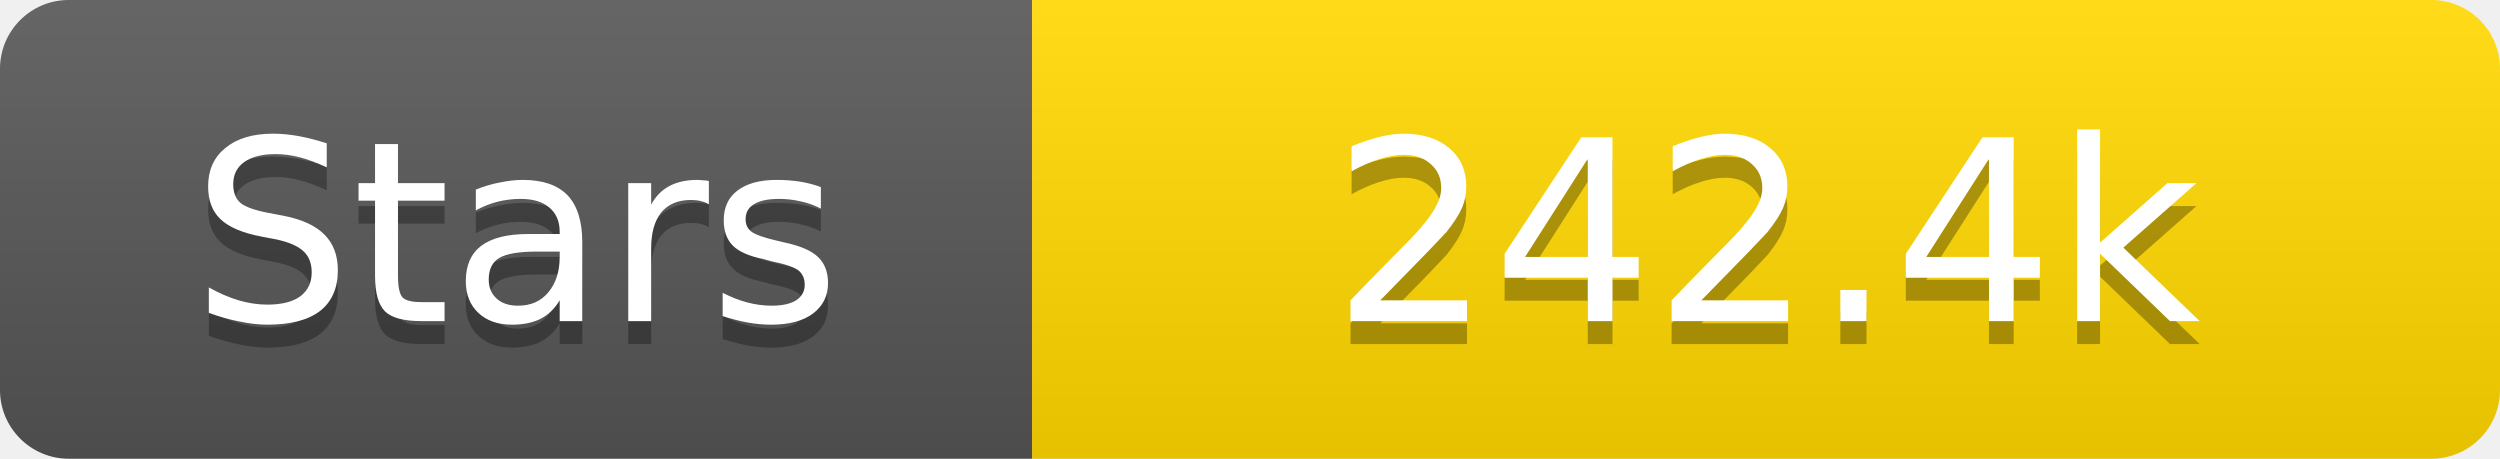
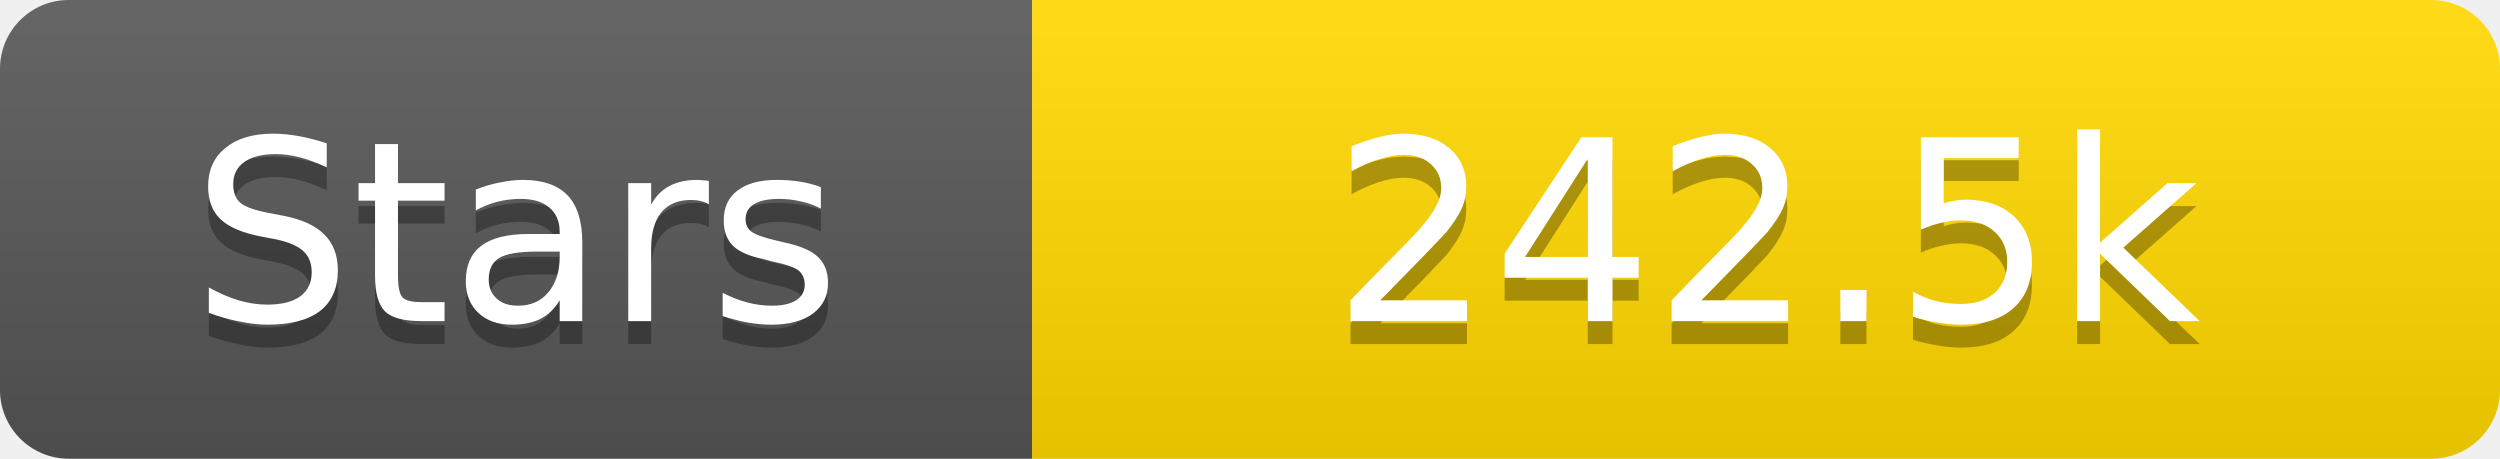
<svg xmlns="http://www.w3.org/2000/svg" width="109" height="20">
  <linearGradient id="s" x2="0" y2="100%">
    <stop offset="0" stop-color="#fff" stop-opacity=".1" />
    <stop offset="1" stop-opacity=".1" />
  </linearGradient>
  <clipPath id="r">
    <rect width="109" height="20" rx="3" fill="#fff" />
  </clipPath>
  <g clip-path="url(#r)">
    <rect width="45" height="20" fill="#555" />
    <rect x="45" width="64" height="20" fill="#ffd700" />
    <rect width="109" height="20" fill="url(#s)" />
  </g>
  <g fill="#fff" text-anchor="middle" font-family="Verdana,Geneva,DejaVu Sans,sans-serif" text-rendering="geometricPrecision" font-size="11">
    <text x="22.5" y="15" fill="#010101" fill-opacity=".3">Stars</text>
    <text x="22.5" y="14">Stars</text>
-     <text x="77.0" y="15" fill="#010101" fill-opacity=".3">242.4k</text>
-     <text x="77.0" y="14">242.4k</text>
+     <text x="77.0" y="15" fill="#010101" fill-opacity=".3">242.5k</text>
+     <text x="77.0" y="14">242.5k</text>
  </g>
</svg>
